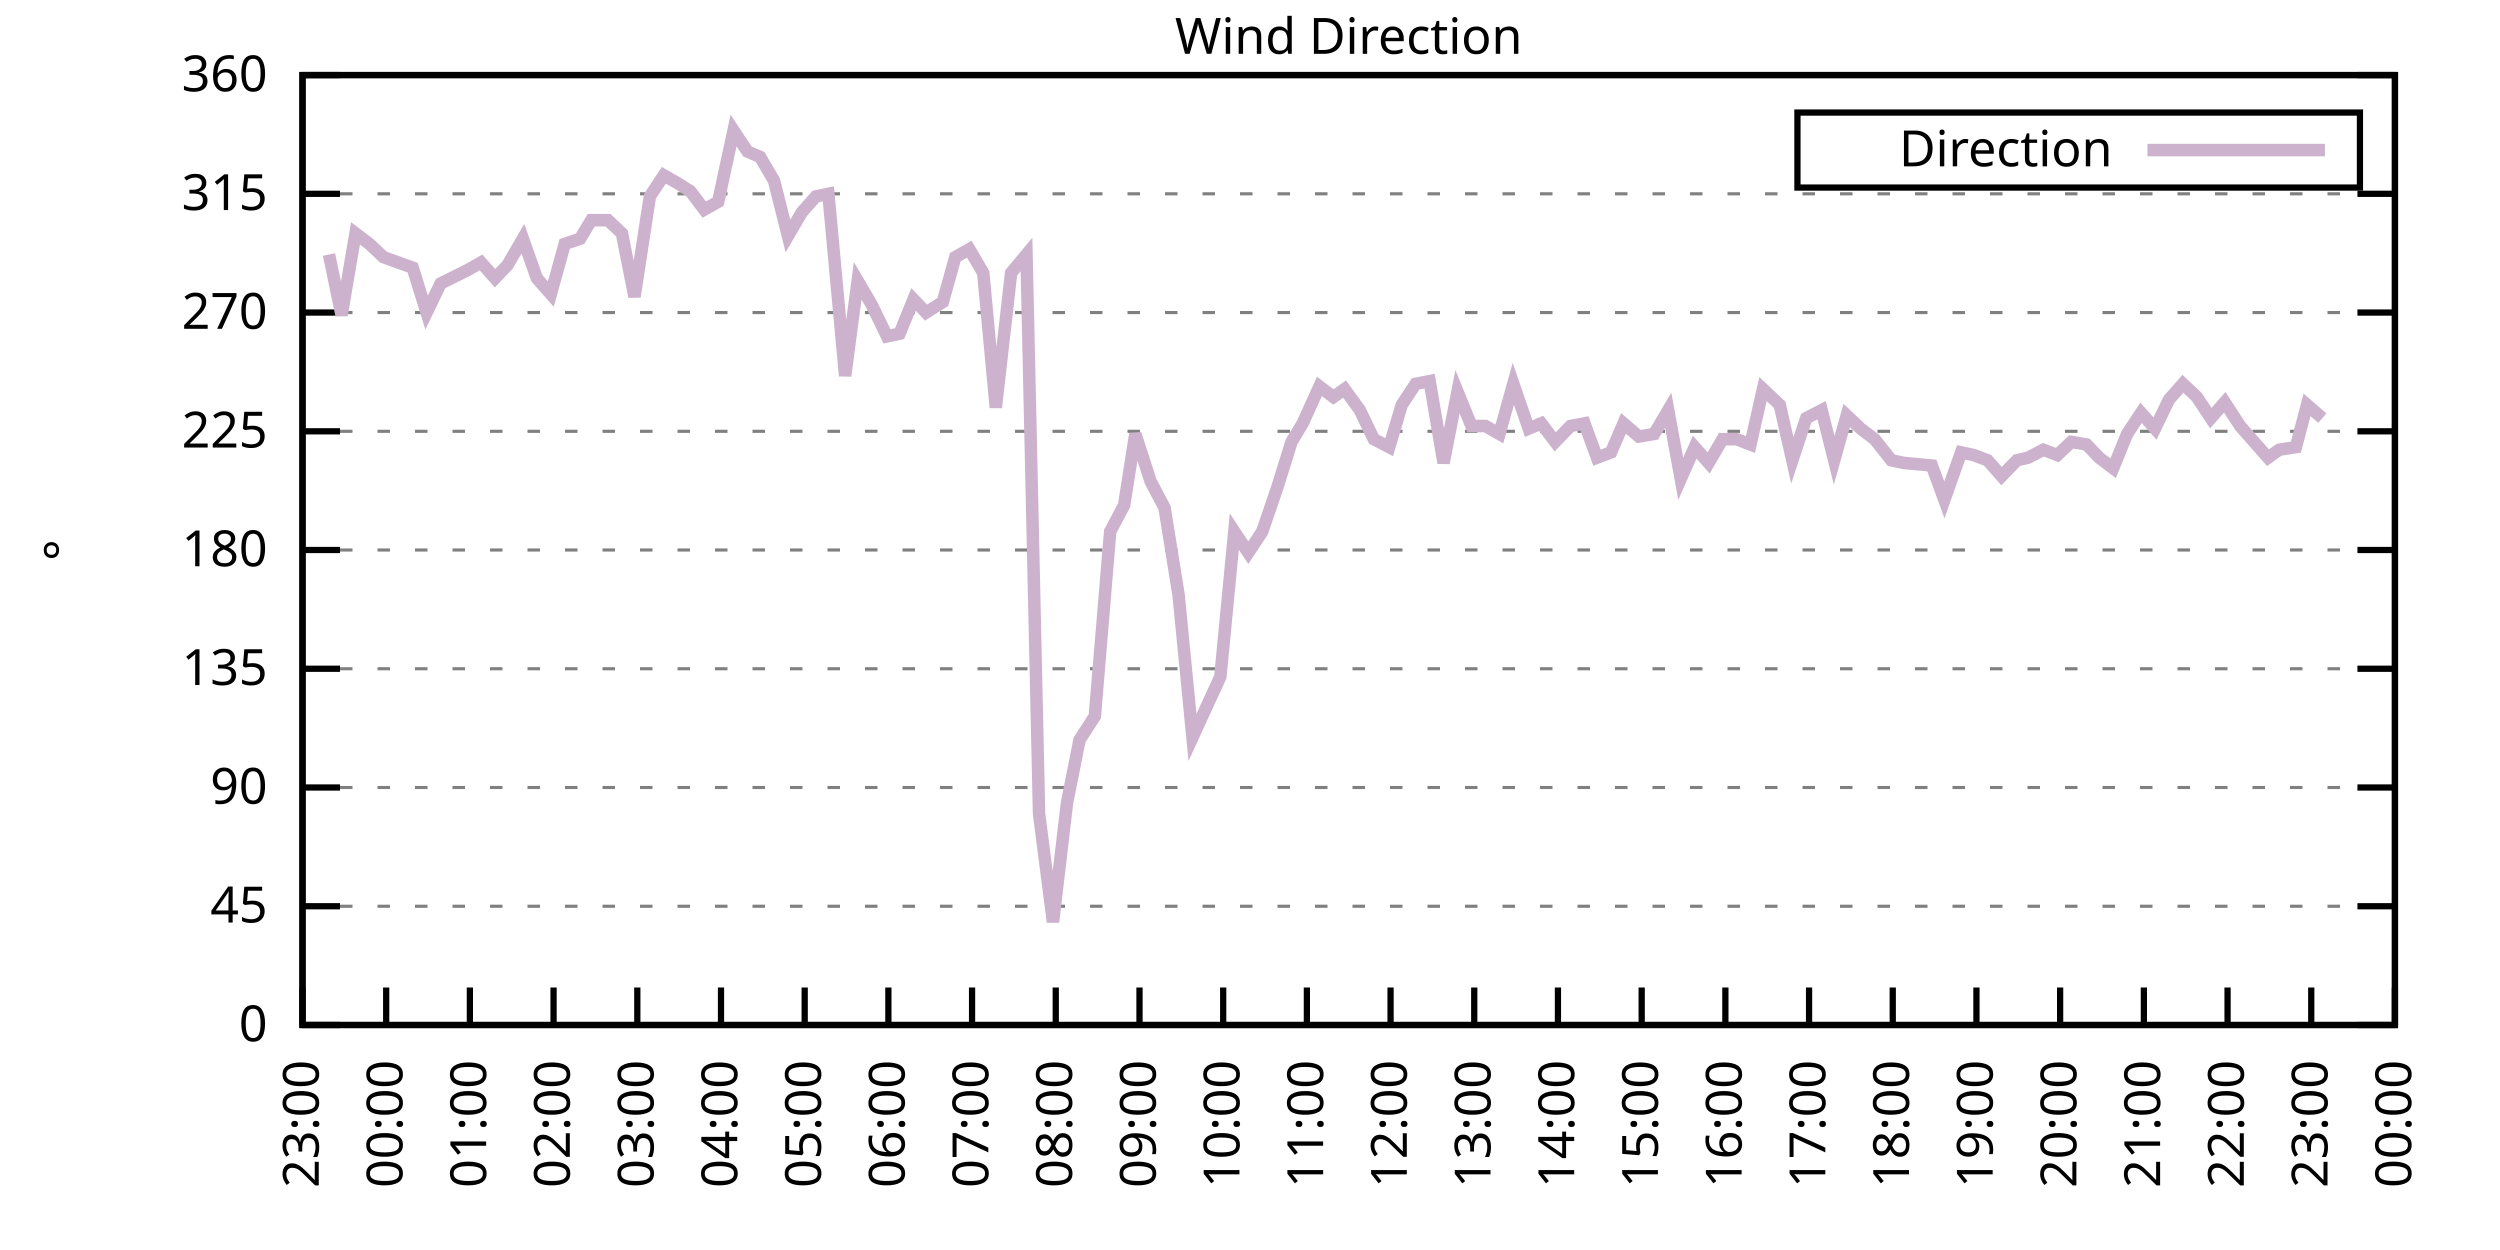
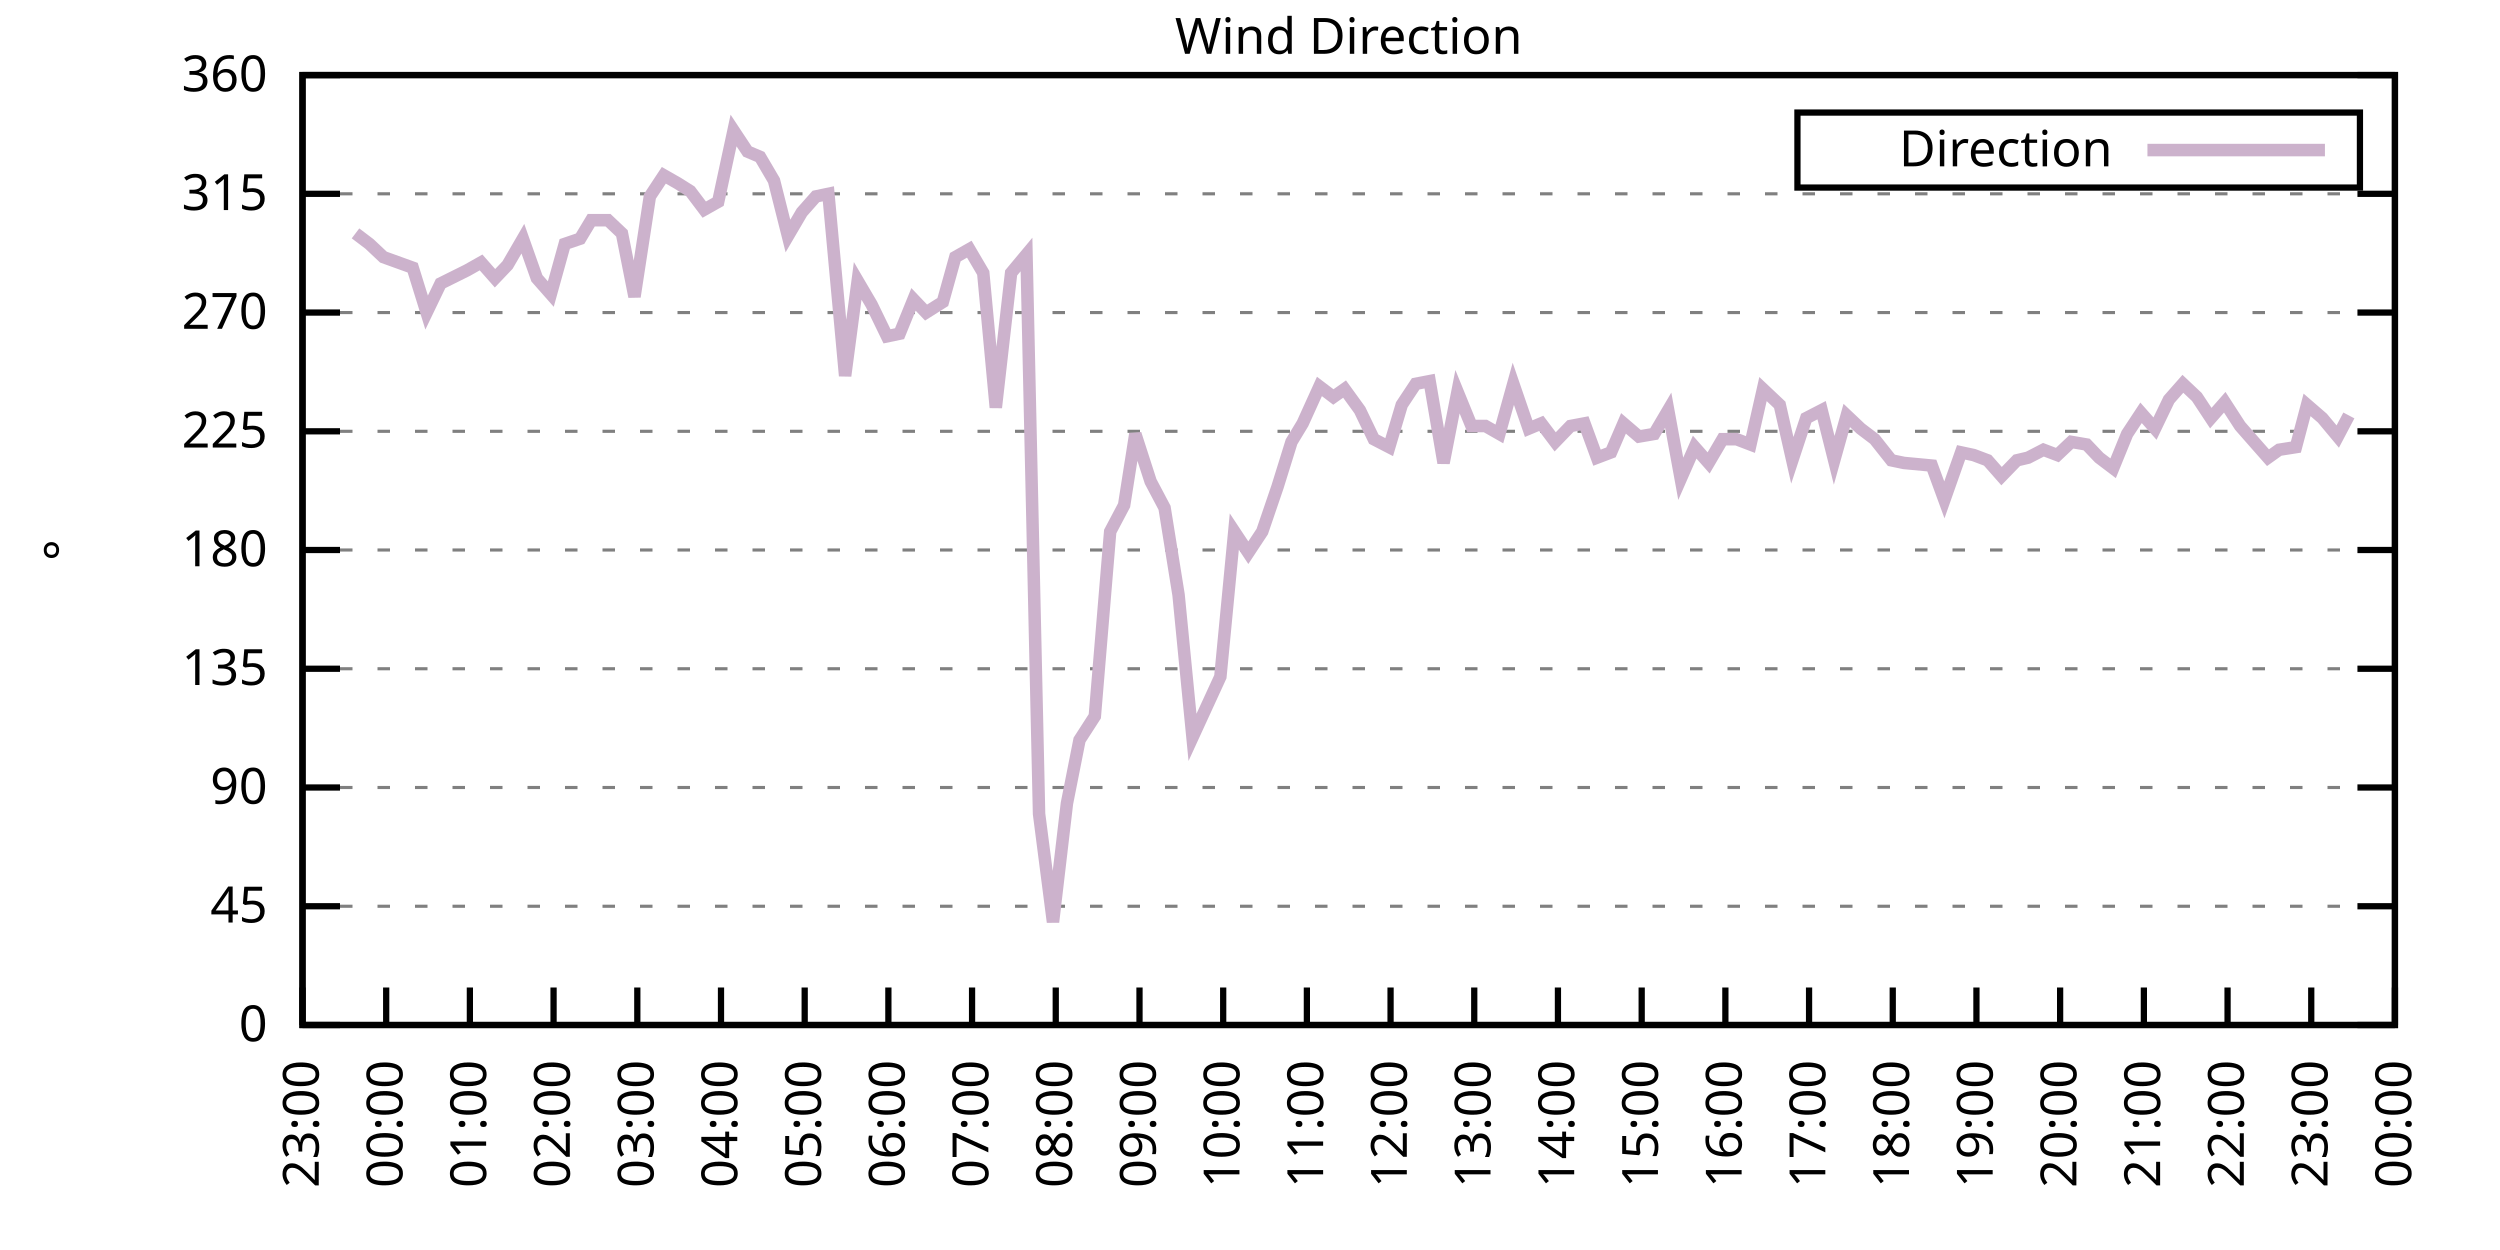
<svg xmlns="http://www.w3.org/2000/svg" xmlns:xlink="http://www.w3.org/1999/xlink" width="400" height="200" viewBox="0 0 400 200">
  <g id="gnuplot_canvas">
    <rect x="0" y="0" width="400" height="200" fill="none" />
    <defs>
      <circle id="gpDot" r="0.5" stroke-width="0.5" stroke="currentColor" />
      <path id="gpPt0" stroke-width="0.333" stroke="currentColor" d="M-1,0 h2 M0,-1 v2" />
      <path id="gpPt1" stroke-width="0.333" stroke="currentColor" d="M-1,-1 L1,1 M1,-1 L-1,1" />
      <path id="gpPt2" stroke-width="0.333" stroke="currentColor" d="M-1,0 L1,0 M0,-1 L0,1 M-1,-1 L1,1 M-1,1 L1,-1" />
      <rect id="gpPt3" stroke-width="0.333" stroke="currentColor" x="-1" y="-1" width="2" height="2" />
      <rect id="gpPt4" stroke-width="0.333" stroke="currentColor" fill="currentColor" x="-1" y="-1" width="2" height="2" />
      <circle id="gpPt5" stroke-width="0.333" stroke="currentColor" cx="0" cy="0" r="1" />
      <use xlink:href="#gpPt5" id="gpPt6" fill="currentColor" stroke="none" />
      <path id="gpPt7" stroke-width="0.333" stroke="currentColor" d="M0,-1.33 L-1.33,0.67 L1.33,0.67 z" />
      <use xlink:href="#gpPt7" id="gpPt8" fill="currentColor" stroke="none" />
      <use xlink:href="#gpPt7" id="gpPt9" stroke="currentColor" transform="rotate(180)" />
      <use xlink:href="#gpPt9" id="gpPt10" fill="currentColor" stroke="none" />
      <use xlink:href="#gpPt3" id="gpPt11" stroke="currentColor" transform="rotate(45)" />
      <use xlink:href="#gpPt11" id="gpPt12" fill="currentColor" stroke="none" />
      <path id="gpPt13" stroke-width="0.333" stroke="currentColor" d="M0,1.330 L1.265,0.411 L0.782,-1.067 L-0.782,-1.076 L-1.265,0.411 z" />
      <use xlink:href="#gpPt13" id="gpPt14" fill="currentColor" stroke="none" />
      <filter id="textbox" filterUnits="objectBoundingBox" x="0" y="0" height="1" width="1">
        <feFlood flood-color="white" flood-opacity="1" result="bgnd" />
        <feComposite in="SourceGraphic" in2="bgnd" operator="atop" />
      </filter>
      <filter id="greybox" filterUnits="objectBoundingBox" x="0" y="0" height="1" width="1">
        <feFlood flood-color="lightgrey" flood-opacity="1" result="grey" />
        <feComposite in="SourceGraphic" in2="grey" operator="atop" />
      </filter>
    </defs>
    <g fill="none" color="white" stroke="currentColor" stroke-width="1.00" stroke-linecap="butt" stroke-linejoin="miter">
</g>
    <g fill="none" color="black" stroke="currentColor" stroke-width="1.00" stroke-linecap="butt" stroke-linejoin="miter">
      <g stroke="none" shape-rendering="crispEdges">
        <polygon fill="rgb(255, 255, 255)" points="48.40,164.00 383.18,164.00 383.18,12.02 48.40,12.02 " />
      </g>
    </g>
    <g fill="none" color="black" stroke="currentColor" stroke-width="1.00" stroke-linecap="butt" stroke-linejoin="miter">
</g>
    <g fill="none" color="black" stroke="black" stroke-width="0.50" stroke-linecap="butt" stroke-linejoin="miter">
</g>
    <g fill="none" color="gray" stroke="currentColor" stroke-width="0.50" stroke-linecap="butt" stroke-linejoin="miter">
      <path stroke="gray" stroke-dasharray="2,4" class="gridline" d="M48.40,164.00 L383.19,164.00  " />
    </g>
    <g fill="none" color="gray" stroke="gray" stroke-width="1.00" stroke-linecap="butt" stroke-linejoin="miter">
</g>
    <g fill="none" color="black" stroke="currentColor" stroke-width="1.00" stroke-linecap="butt" stroke-linejoin="miter">
      <path stroke="black" d="M48.40,164.00 L54.40,164.00 M383.19,164.00 L377.19,164.00  " />
      <g transform="translate(42.80,166.60)" stroke="none" fill="black" font-family="Sans" font-size="8.00" text-anchor="end">
        <text>
          <tspan font-family="Sans"> 0</tspan>
        </text>
      </g>
    </g>
    <g fill="none" color="black" stroke="currentColor" stroke-width="1.00" stroke-linecap="butt" stroke-linejoin="miter">
</g>
    <g fill="none" color="black" stroke="black" stroke-width="0.50" stroke-linecap="butt" stroke-linejoin="miter">
</g>
    <g fill="none" color="gray" stroke="currentColor" stroke-width="0.50" stroke-linecap="butt" stroke-linejoin="miter">
      <path stroke="gray" stroke-dasharray="2,4" class="gridline" d="M48.40,145.00 L383.19,145.00  " />
    </g>
    <g fill="none" color="gray" stroke="gray" stroke-width="1.00" stroke-linecap="butt" stroke-linejoin="miter">
</g>
    <g fill="none" color="black" stroke="currentColor" stroke-width="1.00" stroke-linecap="butt" stroke-linejoin="miter">
      <path stroke="black" d="M48.40,145.00 L54.40,145.00 M383.19,145.00 L377.19,145.00  " />
      <g transform="translate(42.80,147.60)" stroke="none" fill="black" font-family="Sans" font-size="8.00" text-anchor="end">
        <text>
          <tspan font-family="Sans"> 45</tspan>
        </text>
      </g>
    </g>
    <g fill="none" color="black" stroke="currentColor" stroke-width="1.00" stroke-linecap="butt" stroke-linejoin="miter">
</g>
    <g fill="none" color="black" stroke="black" stroke-width="0.50" stroke-linecap="butt" stroke-linejoin="miter">
</g>
    <g fill="none" color="gray" stroke="currentColor" stroke-width="0.50" stroke-linecap="butt" stroke-linejoin="miter">
      <path stroke="gray" stroke-dasharray="2,4" class="gridline" d="M48.40,126.00 L383.19,126.00  " />
    </g>
    <g fill="none" color="gray" stroke="gray" stroke-width="1.00" stroke-linecap="butt" stroke-linejoin="miter">
</g>
    <g fill="none" color="black" stroke="currentColor" stroke-width="1.00" stroke-linecap="butt" stroke-linejoin="miter">
      <path stroke="black" d="M48.40,126.00 L54.40,126.00 M383.19,126.00 L377.19,126.00  " />
      <g transform="translate(42.80,128.60)" stroke="none" fill="black" font-family="Sans" font-size="8.00" text-anchor="end">
        <text>
          <tspan font-family="Sans"> 90</tspan>
        </text>
      </g>
    </g>
    <g fill="none" color="black" stroke="currentColor" stroke-width="1.00" stroke-linecap="butt" stroke-linejoin="miter">
</g>
    <g fill="none" color="black" stroke="black" stroke-width="0.50" stroke-linecap="butt" stroke-linejoin="miter">
</g>
    <g fill="none" color="gray" stroke="currentColor" stroke-width="0.50" stroke-linecap="butt" stroke-linejoin="miter">
      <path stroke="gray" stroke-dasharray="2,4" class="gridline" d="M48.40,107.00 L383.19,107.00  " />
    </g>
    <g fill="none" color="gray" stroke="gray" stroke-width="1.00" stroke-linecap="butt" stroke-linejoin="miter">
</g>
    <g fill="none" color="black" stroke="currentColor" stroke-width="1.00" stroke-linecap="butt" stroke-linejoin="miter">
      <path stroke="black" d="M48.40,107.00 L54.40,107.00 M383.19,107.00 L377.19,107.00  " />
      <g transform="translate(42.80,109.60)" stroke="none" fill="black" font-family="Sans" font-size="8.00" text-anchor="end">
        <text>
          <tspan font-family="Sans"> 135</tspan>
        </text>
      </g>
    </g>
    <g fill="none" color="black" stroke="currentColor" stroke-width="1.00" stroke-linecap="butt" stroke-linejoin="miter">
</g>
    <g fill="none" color="black" stroke="black" stroke-width="0.50" stroke-linecap="butt" stroke-linejoin="miter">
</g>
    <g fill="none" color="gray" stroke="currentColor" stroke-width="0.50" stroke-linecap="butt" stroke-linejoin="miter">
      <path stroke="gray" stroke-dasharray="2,4" class="gridline" d="M48.40,88.00 L383.19,88.00  " />
    </g>
    <g fill="none" color="gray" stroke="gray" stroke-width="1.00" stroke-linecap="butt" stroke-linejoin="miter">
</g>
    <g fill="none" color="black" stroke="currentColor" stroke-width="1.00" stroke-linecap="butt" stroke-linejoin="miter">
      <path stroke="black" d="M48.40,88.00 L54.40,88.00 M383.19,88.00 L377.19,88.00  " />
      <g transform="translate(42.80,90.60)" stroke="none" fill="black" font-family="Sans" font-size="8.00" text-anchor="end">
        <text>
          <tspan font-family="Sans"> 180</tspan>
        </text>
      </g>
    </g>
    <g fill="none" color="black" stroke="currentColor" stroke-width="1.00" stroke-linecap="butt" stroke-linejoin="miter">
</g>
    <g fill="none" color="black" stroke="black" stroke-width="0.50" stroke-linecap="butt" stroke-linejoin="miter">
</g>
    <g fill="none" color="gray" stroke="currentColor" stroke-width="0.50" stroke-linecap="butt" stroke-linejoin="miter">
      <path stroke="gray" stroke-dasharray="2,4" class="gridline" d="M48.40,69.01 L383.19,69.01  " />
    </g>
    <g fill="none" color="gray" stroke="gray" stroke-width="1.00" stroke-linecap="butt" stroke-linejoin="miter">
</g>
    <g fill="none" color="black" stroke="currentColor" stroke-width="1.00" stroke-linecap="butt" stroke-linejoin="miter">
      <path stroke="black" d="M48.40,69.01 L54.40,69.01 M383.19,69.01 L377.19,69.01  " />
      <g transform="translate(42.80,71.61)" stroke="none" fill="black" font-family="Sans" font-size="8.00" text-anchor="end">
        <text>
          <tspan font-family="Sans"> 225</tspan>
        </text>
      </g>
    </g>
    <g fill="none" color="black" stroke="currentColor" stroke-width="1.00" stroke-linecap="butt" stroke-linejoin="miter">
</g>
    <g fill="none" color="black" stroke="black" stroke-width="0.50" stroke-linecap="butt" stroke-linejoin="miter">
</g>
    <g fill="none" color="gray" stroke="currentColor" stroke-width="0.50" stroke-linecap="butt" stroke-linejoin="miter">
      <path stroke="gray" stroke-dasharray="2,4" class="gridline" d="M48.40,50.01 L383.19,50.01  " />
    </g>
    <g fill="none" color="gray" stroke="gray" stroke-width="1.00" stroke-linecap="butt" stroke-linejoin="miter">
</g>
    <g fill="none" color="black" stroke="currentColor" stroke-width="1.00" stroke-linecap="butt" stroke-linejoin="miter">
      <path stroke="black" d="M48.40,50.01 L54.40,50.01 M383.19,50.01 L377.19,50.01  " />
      <g transform="translate(42.80,52.61)" stroke="none" fill="black" font-family="Sans" font-size="8.00" text-anchor="end">
        <text>
          <tspan font-family="Sans"> 270</tspan>
        </text>
      </g>
    </g>
    <g fill="none" color="black" stroke="currentColor" stroke-width="1.00" stroke-linecap="butt" stroke-linejoin="miter">
</g>
    <g fill="none" color="black" stroke="black" stroke-width="0.50" stroke-linecap="butt" stroke-linejoin="miter">
</g>
    <g fill="none" color="gray" stroke="currentColor" stroke-width="0.50" stroke-linecap="butt" stroke-linejoin="miter">
      <path stroke="gray" stroke-dasharray="2,4" class="gridline" d="M48.40,31.01 L383.19,31.01  " />
    </g>
    <g fill="none" color="gray" stroke="gray" stroke-width="1.00" stroke-linecap="butt" stroke-linejoin="miter">
</g>
    <g fill="none" color="black" stroke="currentColor" stroke-width="1.00" stroke-linecap="butt" stroke-linejoin="miter">
      <path stroke="black" d="M48.40,31.01 L54.40,31.01 M383.19,31.01 L377.19,31.01  " />
      <g transform="translate(42.80,33.61)" stroke="none" fill="black" font-family="Sans" font-size="8.00" text-anchor="end">
        <text>
          <tspan font-family="Sans"> 315</tspan>
        </text>
      </g>
    </g>
    <g fill="none" color="black" stroke="currentColor" stroke-width="1.00" stroke-linecap="butt" stroke-linejoin="miter">
</g>
    <g fill="none" color="black" stroke="black" stroke-width="0.50" stroke-linecap="butt" stroke-linejoin="miter">
</g>
    <g fill="none" color="gray" stroke="currentColor" stroke-width="0.50" stroke-linecap="butt" stroke-linejoin="miter">
      <path stroke="gray" stroke-dasharray="2,4" class="gridline" d="M48.40,12.01 L383.19,12.01  " />
    </g>
    <g fill="none" color="gray" stroke="gray" stroke-width="1.00" stroke-linecap="butt" stroke-linejoin="miter">
</g>
    <g fill="none" color="black" stroke="currentColor" stroke-width="1.00" stroke-linecap="butt" stroke-linejoin="miter">
      <path stroke="black" d="M48.40,12.01 L54.40,12.01 M383.19,12.01 L377.19,12.01  " />
      <g transform="translate(42.80,14.61)" stroke="none" fill="black" font-family="Sans" font-size="8.00" text-anchor="end">
        <text>
          <tspan font-family="Sans"> 360</tspan>
        </text>
      </g>
    </g>
    <g fill="none" color="black" stroke="currentColor" stroke-width="1.00" stroke-linecap="butt" stroke-linejoin="miter">
      <path stroke="black" d="M48.40,164.00 L48.40,158.00  " />
      <g transform="translate(51.00,169.60) rotate(270.00)" stroke="none" fill="black" font-family="Sans" font-size="8.00" text-anchor="end">
        <text>
          <tspan font-family="Sans">23:00</tspan>
        </text>
      </g>
    </g>
    <g fill="none" color="black" stroke="currentColor" stroke-width="1.00" stroke-linecap="butt" stroke-linejoin="miter">
      <path stroke="black" d="M61.79,164.00 L61.79,158.00  " />
      <g transform="translate(64.39,169.60) rotate(270.00)" stroke="none" fill="black" font-family="Sans" font-size="8.00" text-anchor="end">
        <text>
          <tspan font-family="Sans">00:00</tspan>
        </text>
      </g>
    </g>
    <g fill="none" color="black" stroke="currentColor" stroke-width="1.00" stroke-linecap="butt" stroke-linejoin="miter">
      <path stroke="black" d="M75.18,164.00 L75.18,158.00  " />
      <g transform="translate(77.78,169.60) rotate(270.00)" stroke="none" fill="black" font-family="Sans" font-size="8.00" text-anchor="end">
        <text>
          <tspan font-family="Sans">01:00</tspan>
        </text>
      </g>
    </g>
    <g fill="none" color="black" stroke="currentColor" stroke-width="1.00" stroke-linecap="butt" stroke-linejoin="miter">
      <path stroke="black" d="M88.57,164.00 L88.57,158.00  " />
      <g transform="translate(91.17,169.60) rotate(270.00)" stroke="none" fill="black" font-family="Sans" font-size="8.00" text-anchor="end">
        <text>
          <tspan font-family="Sans">02:00</tspan>
        </text>
      </g>
    </g>
    <g fill="none" color="black" stroke="currentColor" stroke-width="1.00" stroke-linecap="butt" stroke-linejoin="miter">
      <path stroke="black" d="M101.97,164.00 L101.97,158.00  " />
      <g transform="translate(104.57,169.60) rotate(270.00)" stroke="none" fill="black" font-family="Sans" font-size="8.00" text-anchor="end">
        <text>
          <tspan font-family="Sans">03:00</tspan>
        </text>
      </g>
    </g>
    <g fill="none" color="black" stroke="currentColor" stroke-width="1.00" stroke-linecap="butt" stroke-linejoin="miter">
      <path stroke="black" d="M115.36,164.00 L115.36,158.00  " />
      <g transform="translate(117.96,169.60) rotate(270.00)" stroke="none" fill="black" font-family="Sans" font-size="8.00" text-anchor="end">
        <text>
          <tspan font-family="Sans">04:00</tspan>
        </text>
      </g>
    </g>
    <g fill="none" color="black" stroke="currentColor" stroke-width="1.00" stroke-linecap="butt" stroke-linejoin="miter">
      <path stroke="black" d="M128.75,164.00 L128.75,158.00  " />
      <g transform="translate(131.35,169.60) rotate(270.00)" stroke="none" fill="black" font-family="Sans" font-size="8.00" text-anchor="end">
        <text>
          <tspan font-family="Sans">05:00</tspan>
        </text>
      </g>
    </g>
    <g fill="none" color="black" stroke="currentColor" stroke-width="1.00" stroke-linecap="butt" stroke-linejoin="miter">
      <path stroke="black" d="M142.14,164.00 L142.14,158.00  " />
      <g transform="translate(144.74,169.60) rotate(270.00)" stroke="none" fill="black" font-family="Sans" font-size="8.00" text-anchor="end">
        <text>
          <tspan font-family="Sans">06:00</tspan>
        </text>
      </g>
    </g>
    <g fill="none" color="black" stroke="currentColor" stroke-width="1.00" stroke-linecap="butt" stroke-linejoin="miter">
      <path stroke="black" d="M155.53,164.00 L155.53,158.00  " />
      <g transform="translate(158.13,169.60) rotate(270.00)" stroke="none" fill="black" font-family="Sans" font-size="8.00" text-anchor="end">
        <text>
          <tspan font-family="Sans">07:00</tspan>
        </text>
      </g>
    </g>
    <g fill="none" color="black" stroke="currentColor" stroke-width="1.00" stroke-linecap="butt" stroke-linejoin="miter">
      <path stroke="black" d="M168.92,164.00 L168.92,158.00  " />
      <g transform="translate(171.52,169.60) rotate(270.00)" stroke="none" fill="black" font-family="Sans" font-size="8.00" text-anchor="end">
        <text>
          <tspan font-family="Sans">08:00</tspan>
        </text>
      </g>
    </g>
    <g fill="none" color="black" stroke="currentColor" stroke-width="1.00" stroke-linecap="butt" stroke-linejoin="miter">
      <path stroke="black" d="M182.32,164.00 L182.32,158.00  " />
      <g transform="translate(184.92,169.60) rotate(270.00)" stroke="none" fill="black" font-family="Sans" font-size="8.00" text-anchor="end">
        <text>
          <tspan font-family="Sans">09:00</tspan>
        </text>
      </g>
    </g>
    <g fill="none" color="black" stroke="currentColor" stroke-width="1.00" stroke-linecap="butt" stroke-linejoin="miter">
      <path stroke="black" d="M195.71,164.00 L195.71,158.00  " />
      <g transform="translate(198.31,169.60) rotate(270.00)" stroke="none" fill="black" font-family="Sans" font-size="8.00" text-anchor="end">
        <text>
          <tspan font-family="Sans">10:00</tspan>
        </text>
      </g>
    </g>
    <g fill="none" color="black" stroke="currentColor" stroke-width="1.00" stroke-linecap="butt" stroke-linejoin="miter">
      <path stroke="black" d="M209.10,164.00 L209.10,158.00  " />
      <g transform="translate(211.70,169.60) rotate(270.00)" stroke="none" fill="black" font-family="Sans" font-size="8.00" text-anchor="end">
        <text>
          <tspan font-family="Sans">11:00</tspan>
        </text>
      </g>
    </g>
    <g fill="none" color="black" stroke="currentColor" stroke-width="1.00" stroke-linecap="butt" stroke-linejoin="miter">
      <path stroke="black" d="M222.49,164.00 L222.49,158.00  " />
      <g transform="translate(225.09,169.60) rotate(270.00)" stroke="none" fill="black" font-family="Sans" font-size="8.00" text-anchor="end">
        <text>
          <tspan font-family="Sans">12:00</tspan>
        </text>
      </g>
    </g>
    <g fill="none" color="black" stroke="currentColor" stroke-width="1.00" stroke-linecap="butt" stroke-linejoin="miter">
      <path stroke="black" d="M235.88,164.00 L235.88,158.00  " />
      <g transform="translate(238.48,169.60) rotate(270.00)" stroke="none" fill="black" font-family="Sans" font-size="8.00" text-anchor="end">
        <text>
          <tspan font-family="Sans">13:00</tspan>
        </text>
      </g>
    </g>
    <g fill="none" color="black" stroke="currentColor" stroke-width="1.00" stroke-linecap="butt" stroke-linejoin="miter">
      <path stroke="black" d="M249.27,164.00 L249.27,158.00  " />
      <g transform="translate(251.87,169.60) rotate(270.00)" stroke="none" fill="black" font-family="Sans" font-size="8.00" text-anchor="end">
        <text>
          <tspan font-family="Sans">14:00</tspan>
        </text>
      </g>
    </g>
    <g fill="none" color="black" stroke="currentColor" stroke-width="1.00" stroke-linecap="butt" stroke-linejoin="miter">
      <path stroke="black" d="M262.67,164.00 L262.67,158.00  " />
      <g transform="translate(265.27,169.60) rotate(270.00)" stroke="none" fill="black" font-family="Sans" font-size="8.00" text-anchor="end">
        <text>
          <tspan font-family="Sans">15:00</tspan>
        </text>
      </g>
    </g>
    <g fill="none" color="black" stroke="currentColor" stroke-width="1.00" stroke-linecap="butt" stroke-linejoin="miter">
      <path stroke="black" d="M276.06,164.00 L276.06,158.00  " />
      <g transform="translate(278.66,169.60) rotate(270.00)" stroke="none" fill="black" font-family="Sans" font-size="8.00" text-anchor="end">
        <text>
          <tspan font-family="Sans">16:00</tspan>
        </text>
      </g>
    </g>
    <g fill="none" color="black" stroke="currentColor" stroke-width="1.00" stroke-linecap="butt" stroke-linejoin="miter">
      <path stroke="black" d="M289.45,164.00 L289.45,158.00  " />
      <g transform="translate(292.05,169.60) rotate(270.00)" stroke="none" fill="black" font-family="Sans" font-size="8.00" text-anchor="end">
        <text>
          <tspan font-family="Sans">17:00</tspan>
        </text>
      </g>
    </g>
    <g fill="none" color="black" stroke="currentColor" stroke-width="1.00" stroke-linecap="butt" stroke-linejoin="miter">
      <path stroke="black" d="M302.84,164.00 L302.84,158.00  " />
      <g transform="translate(305.44,169.60) rotate(270.00)" stroke="none" fill="black" font-family="Sans" font-size="8.00" text-anchor="end">
        <text>
          <tspan font-family="Sans">18:00</tspan>
        </text>
      </g>
    </g>
    <g fill="none" color="black" stroke="currentColor" stroke-width="1.00" stroke-linecap="butt" stroke-linejoin="miter">
      <path stroke="black" d="M316.23,164.00 L316.23,158.00  " />
      <g transform="translate(318.83,169.60) rotate(270.00)" stroke="none" fill="black" font-family="Sans" font-size="8.00" text-anchor="end">
        <text>
          <tspan font-family="Sans">19:00</tspan>
        </text>
      </g>
    </g>
    <g fill="none" color="black" stroke="currentColor" stroke-width="1.00" stroke-linecap="butt" stroke-linejoin="miter">
      <path stroke="black" d="M329.62,164.00 L329.62,158.00  " />
      <g transform="translate(332.22,169.60) rotate(270.00)" stroke="none" fill="black" font-family="Sans" font-size="8.00" text-anchor="end">
        <text>
          <tspan font-family="Sans">20:00</tspan>
        </text>
      </g>
    </g>
    <g fill="none" color="black" stroke="currentColor" stroke-width="1.00" stroke-linecap="butt" stroke-linejoin="miter">
      <path stroke="black" d="M343.02,164.00 L343.02,158.00  " />
      <g transform="translate(345.62,169.60) rotate(270.00)" stroke="none" fill="black" font-family="Sans" font-size="8.00" text-anchor="end">
        <text>
          <tspan font-family="Sans">21:00</tspan>
        </text>
      </g>
    </g>
    <g fill="none" color="black" stroke="currentColor" stroke-width="1.00" stroke-linecap="butt" stroke-linejoin="miter">
      <path stroke="black" d="M356.41,164.00 L356.41,158.00  " />
      <g transform="translate(359.01,169.60) rotate(270.00)" stroke="none" fill="black" font-family="Sans" font-size="8.00" text-anchor="end">
        <text>
          <tspan font-family="Sans">22:00</tspan>
        </text>
      </g>
    </g>
    <g fill="none" color="black" stroke="currentColor" stroke-width="1.00" stroke-linecap="butt" stroke-linejoin="miter">
      <path stroke="black" d="M369.80,164.00 L369.80,158.00  " />
      <g transform="translate(372.40,169.60) rotate(270.00)" stroke="none" fill="black" font-family="Sans" font-size="8.00" text-anchor="end">
        <text>
          <tspan font-family="Sans">23:00</tspan>
        </text>
      </g>
    </g>
    <g fill="none" color="black" stroke="currentColor" stroke-width="1.00" stroke-linecap="butt" stroke-linejoin="miter">
      <path stroke="black" d="M383.19,164.00 L383.19,158.00  " />
      <g transform="translate(385.79,169.60) rotate(270.00)" stroke="none" fill="black" font-family="Sans" font-size="8.00" text-anchor="end">
        <text>
          <tspan font-family="Sans">00:00</tspan>
        </text>
      </g>
    </g>
    <g fill="none" color="black" stroke="currentColor" stroke-width="1.00" stroke-linecap="butt" stroke-linejoin="miter">
</g>
    <g fill="none" color="black" stroke="currentColor" stroke-width="1.00" stroke-linecap="butt" stroke-linejoin="miter">
      <path stroke="black" d="M48.40,12.01 L48.40,164.00 L383.19,164.00 L383.19,12.01 L48.40,12.01 Z  " />
    </g>
    <g fill="none" color="black" stroke="currentColor" stroke-width="1.00" stroke-linecap="butt" stroke-linejoin="miter">
</g>
    <g fill="none" color="black" stroke="currentColor" stroke-width="1.00" stroke-linecap="butt" stroke-linejoin="miter">
      <path stroke="black" d="M287.59,30.01 L287.59,18.01 L377.59,18.01 L377.59,30.01 L287.59,30.01 Z  " />
    </g>
    <g id="Wind_direction_plot_1">
      <g fill="none" color="white" stroke="black" stroke-width="2.00" stroke-linecap="butt" stroke-linejoin="miter">
</g>
      <g fill="none" color="black" stroke="currentColor" stroke-width="2.00" stroke-linecap="butt" stroke-linejoin="miter">
        <g transform="translate(337.99,26.61)" stroke="none" fill="black" font-family="Sans" font-size="8.00" text-anchor="end">
          <text>
            <tspan font-family="Sans">Direction</tspan>
          </text>
        </g>
      </g>
      <g fill="none" color="black" stroke="currentColor" stroke-width="2.00" stroke-linecap="butt" stroke-linejoin="miter">
-         <path stroke="rgb(204, 178, 204)" d="M343.59,24.01 L371.99,24.01 M52.64,40.72 L54.65,50.43 L56.88,37.34 L59.11,39.03 L61.35,41.14 L66.03,42.83   L68.26,50.01 L70.50,45.36 L74.74,43.25 L76.97,41.99 L79.20,44.52 L81.21,42.41 L83.66,38.19 L85.90,44.52   L88.13,47.05 L90.36,39.03 L92.82,38.19 L94.60,35.23 L97.28,35.23 L99.51,37.34 L101.52,47.47 L103.98,31.43   L106.21,28.05 L108.44,29.32 L110.45,30.59 L112.68,33.54 L114.91,32.28 L117.37,20.88 L119.60,24.25 L121.61,25.10   L123.84,28.90 L126.07,37.76 L128.30,33.96 L130.54,31.43 L132.54,31.01 L135.22,60.14 L137.23,44.94 L139.46,48.74   L141.92,53.81 L143.93,53.39 L146.16,47.90 L148.17,50.01 L150.85,48.32 L152.85,41.14 L155.09,39.87 L157.32,43.67   L159.33,65.21 L161.78,43.67 L164.24,40.72 L166.25,130.22 L168.48,147.53 L170.71,128.54 L172.72,118.40 L175.17,114.60   L177.63,85.05 L179.86,80.83 L181.65,69.43 L184.10,77.03 L186.33,81.25 L188.57,95.18 L190.80,117.98 L195.26,108.27   L197.49,85.05 L199.73,88.43 L201.96,85.05 L204.41,77.87 L206.64,70.70 L208.43,67.74 L211.11,61.83 L213.34,63.52   L215.13,62.25 L217.58,65.63 L219.81,70.27 L222.27,71.54 L224.28,64.78 L226.51,61.41 L228.74,60.98 L230.97,74.07   L233.20,62.67 L235.44,68.16 L237.67,68.16 L239.90,69.43 L242.13,61.41 L244.59,68.58 L246.60,67.74 L248.83,70.70   L251.28,68.16 L253.51,67.74 L255.52,73.23 L257.76,72.38 L259.76,67.74 L262.22,69.85 L264.67,69.43 L266.91,65.63   L268.92,76.61 L271.15,71.54 L273.38,74.07 L275.61,70.27 L277.84,70.27 L280.07,71.12 L282.08,62.25 L284.76,64.78   L286.77,73.65 L289.00,66.90 L291.46,65.63 L293.47,73.65 L295.48,66.47 L297.71,68.58 L299.94,70.27 L302.62,73.65   L304.63,74.07 L309.09,74.49 L311.10,79.98 L313.78,72.38 L315.79,72.81 L318.02,73.65 L320.25,76.18 L322.70,73.65   L324.49,73.23 L326.95,71.96 L329.18,72.81 L331.41,70.70 L333.86,71.12 L335.87,73.23 L338.10,74.92 L340.34,69.43   L342.57,66.05 L344.80,68.58 L347.03,63.94 L349.26,61.41 L351.50,63.52 L353.73,66.90 L355.96,64.36 L358.42,68.16   L360.65,70.70 L362.88,73.23 L364.66,71.96 L367.34,71.54 L369.13,64.78 L371.58,66.90  " />
+         <path stroke="rgb(204, 178, 204)" d="M343.59,24.01 L371.99,24.01 M56.88,37.34 L59.11,39.03 L61.35,41.14 L66.03,42.83 L68.26,50.01 L70.50,45.36   L74.74,43.25 L76.97,41.99 L79.20,44.52 L81.21,42.41 L83.66,38.19 L85.90,44.52 L88.13,47.05 L90.36,39.03   L92.82,38.19 L94.60,35.23 L97.28,35.23 L99.51,37.34 L101.52,47.47 L103.98,31.43 L106.21,28.05 L108.44,29.32   L110.45,30.59 L112.68,33.54 L114.91,32.28 L117.37,20.88 L119.60,24.25 L121.61,25.10 L123.84,28.90 L126.07,37.76   L128.30,33.96 L130.54,31.43 L132.54,31.01 L135.22,60.14 L137.23,44.94 L139.46,48.74 L141.92,53.81 L143.93,53.39   L146.16,47.90 L148.17,50.01 L150.85,48.32 L152.85,41.14 L155.09,39.87 L157.32,43.67 L159.33,65.21 L161.78,43.67   L164.24,40.72 L166.25,130.22 L168.48,147.53 L170.71,128.54 L172.72,118.40 L175.17,114.60 L177.63,85.05 L179.86,80.83   L181.65,69.43 L184.10,77.03 L186.33,81.25 L188.57,95.18 L190.80,117.98 L195.26,108.27 L197.49,85.05 L199.73,88.43   L201.96,85.05 L204.41,77.87 L206.64,70.70 L208.43,67.74 L211.11,61.83 L213.34,63.52 L215.13,62.25 L217.58,65.63   L219.81,70.27 L222.27,71.54 L224.28,64.78 L226.51,61.41 L228.74,60.98 L230.97,74.07 L233.20,62.67 L235.44,68.16   L237.67,68.16 L239.90,69.43 L242.13,61.41 L244.59,68.58 L246.60,67.74 L248.83,70.70 L251.28,68.16 L253.51,67.74   L255.52,73.23 L257.76,72.38 L259.76,67.74 L262.22,69.85 L264.67,69.43 L266.91,65.63 L268.92,76.61 L271.15,71.54   L273.38,74.07 L275.61,70.27 L277.84,70.27 L280.07,71.12 L282.08,62.25 L284.76,64.78 L286.77,73.65 L289.00,66.90   L291.46,65.63 L293.47,73.65 L295.48,66.47 L297.71,68.58 L299.94,70.27 L302.62,73.65 L304.63,74.07 L309.09,74.49   L311.10,79.98 L313.78,72.38 L315.79,72.81 L318.02,73.65 L320.25,76.18 L322.70,73.65 L324.49,73.23 L326.95,71.96   L329.18,72.81 L331.41,70.70 L333.86,71.12 L335.87,73.23 L338.10,74.92 L340.34,69.43 L342.57,66.05 L344.80,68.58   L347.03,63.94 L349.26,61.41 L351.50,63.52 L353.73,66.90 L355.96,64.36 L358.42,68.16 L360.65,70.70 L362.88,73.23   L364.66,71.96 L367.34,71.54 L369.13,64.78 L371.58,66.90 L374.04,69.85 L375.82,66.47  " />
      </g>
    </g>
    <g fill="none" color="black" stroke="currentColor" stroke-width="2.00" stroke-linecap="butt" stroke-linejoin="miter">
</g>
    <g fill="none" color="black" stroke="black" stroke-width="1.00" stroke-linecap="butt" stroke-linejoin="miter">
</g>
    <g fill="none" color="black" stroke="currentColor" stroke-width="1.00" stroke-linecap="butt" stroke-linejoin="miter">
      <path stroke="black" d="M48.40,12.01 L48.40,164.00 L383.19,164.00 L383.19,12.01 L48.40,12.01 Z  " />
      <g transform="translate(12.80,88.01) rotate(270.00)" stroke="none" fill="black" font-family="Sans" font-size="8.00" text-anchor="middle">
        <text>
          <tspan font-family="Sans">°</tspan>
        </text>
      </g>
    </g>
    <g fill="none" color="black" stroke="currentColor" stroke-width="1.00" stroke-linecap="butt" stroke-linejoin="miter">
</g>
    <g fill="none" color="black" stroke="currentColor" stroke-width="1.00" stroke-linecap="butt" stroke-linejoin="miter">
      <g transform="translate(215.79,8.61)" stroke="none" fill="black" font-family="Sans" font-size="8.00" text-anchor="middle">
        <text>
          <tspan font-family="Sans">Wind Direction</tspan>
        </text>
      </g>
    </g>
    <g fill="none" color="black" stroke="currentColor" stroke-width="1.00" stroke-linecap="butt" stroke-linejoin="miter">
</g>
  </g>
</svg>
